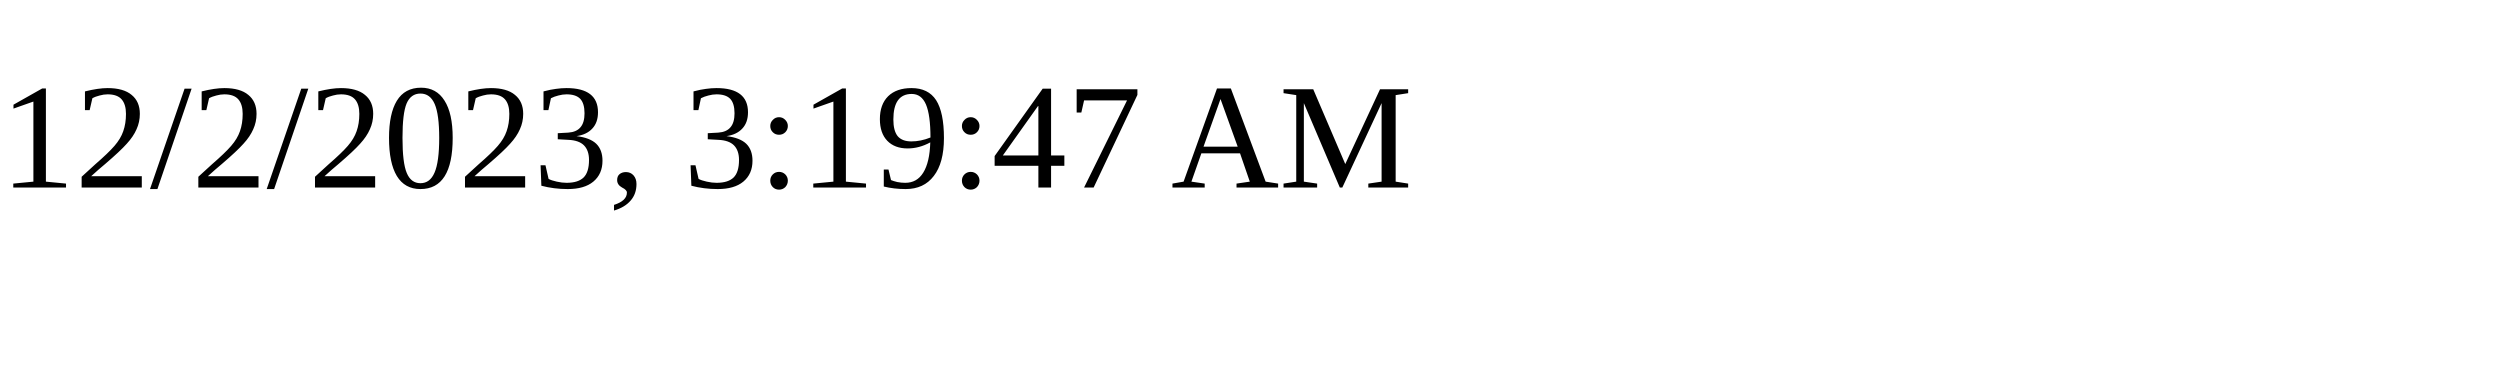
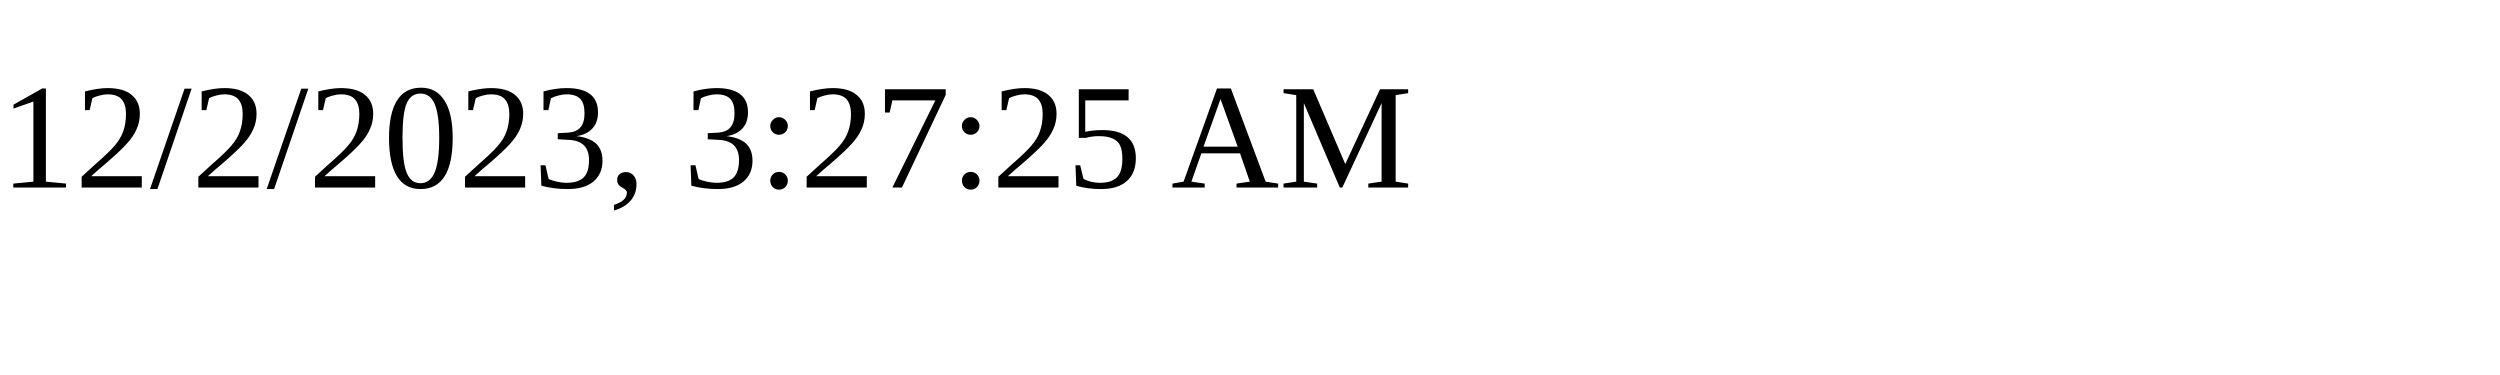
<svg xmlns="http://www.w3.org/2000/svg" height="30" width="200">
-   <text x="0" y="15">12/2/2023, 3:19:47 AM</text>
+   <text x="0" y="15">12/2/2023, 3:27:25 AM</text>
</svg>
